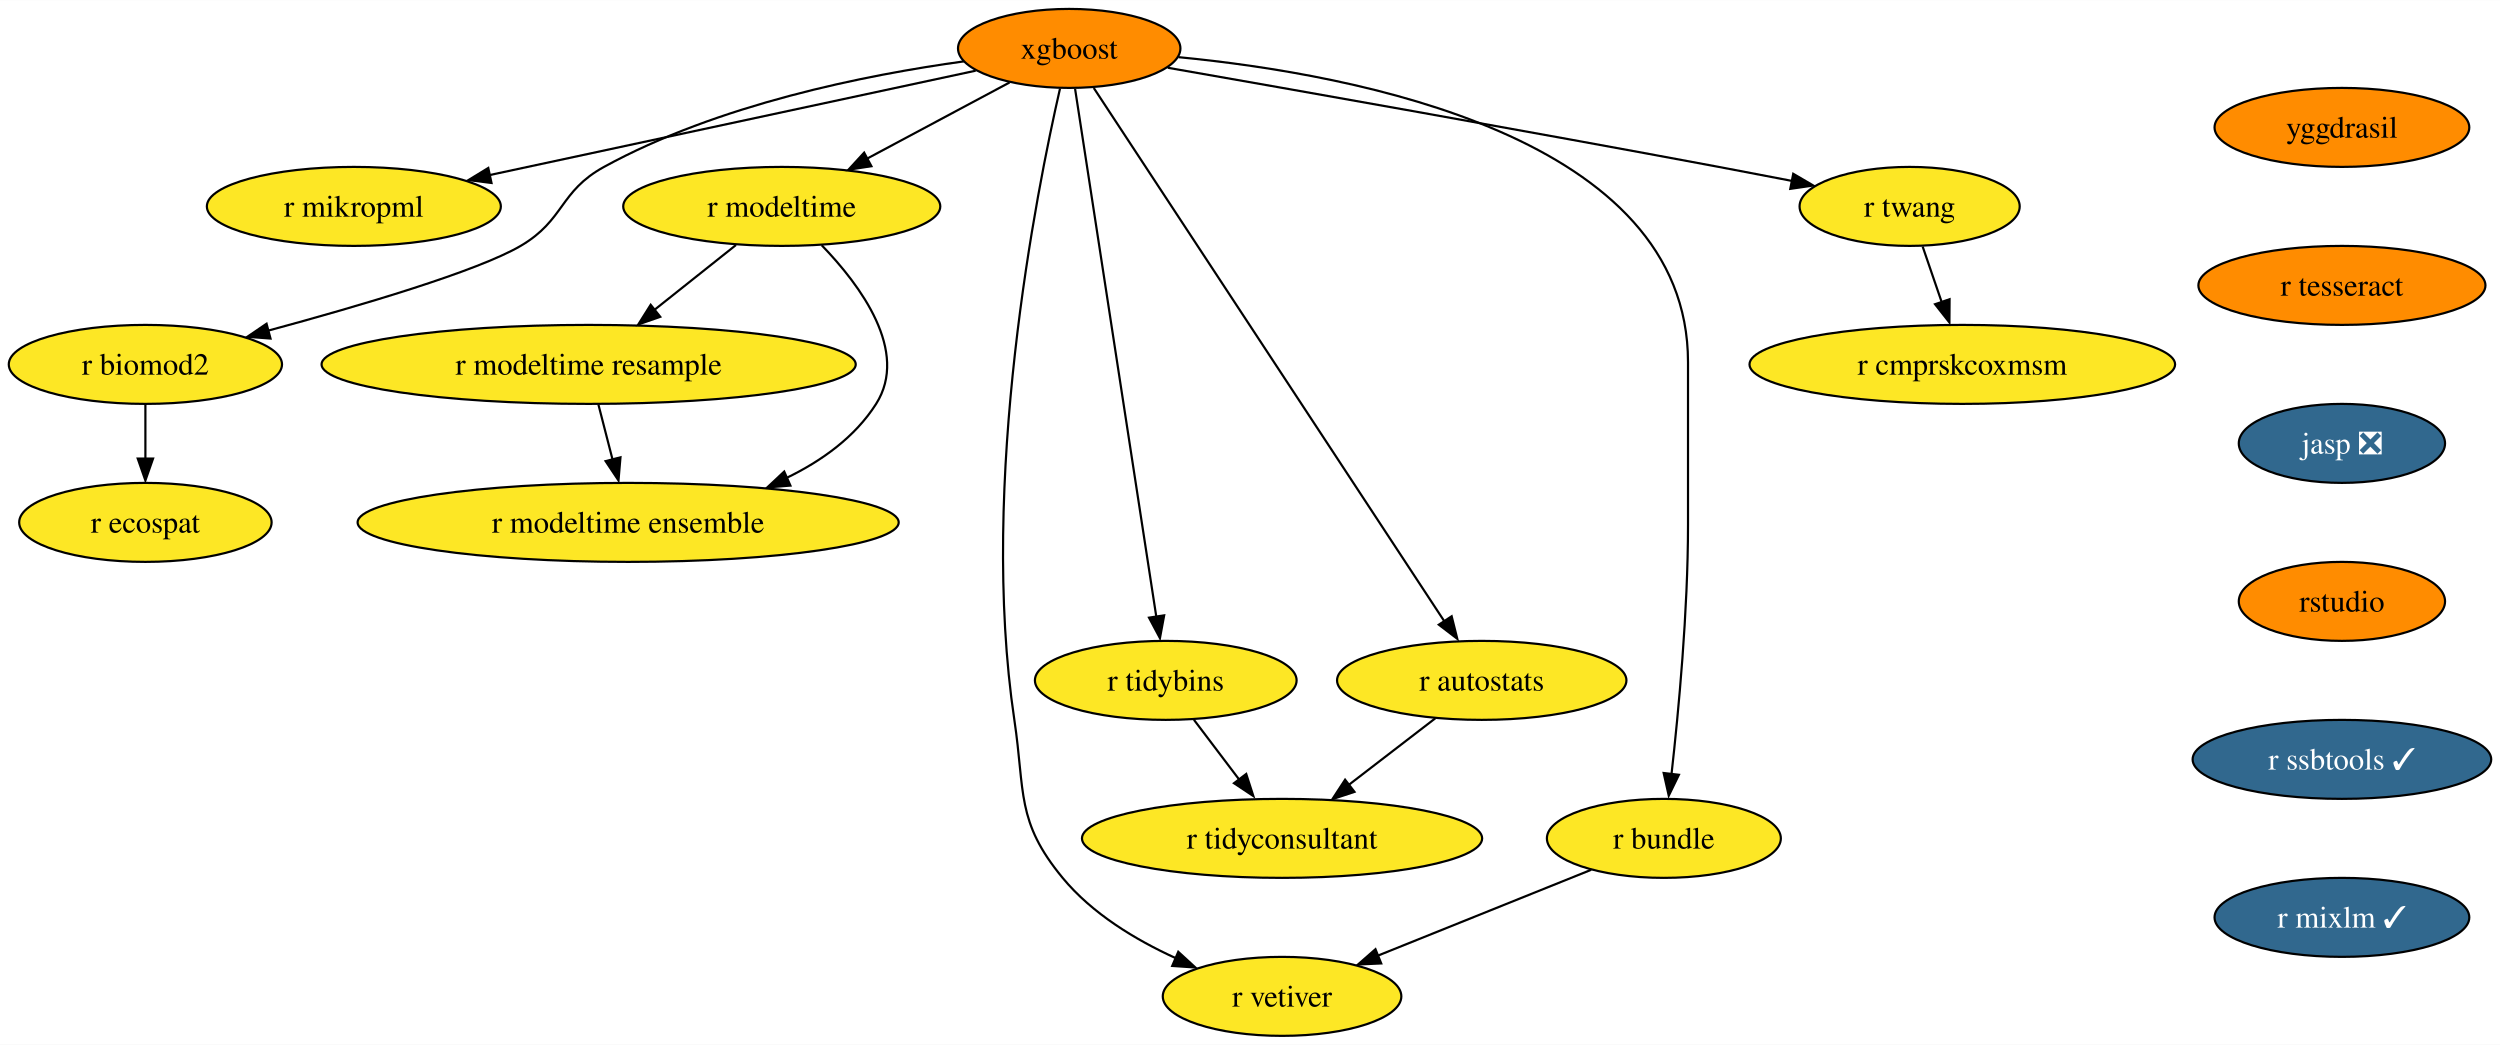
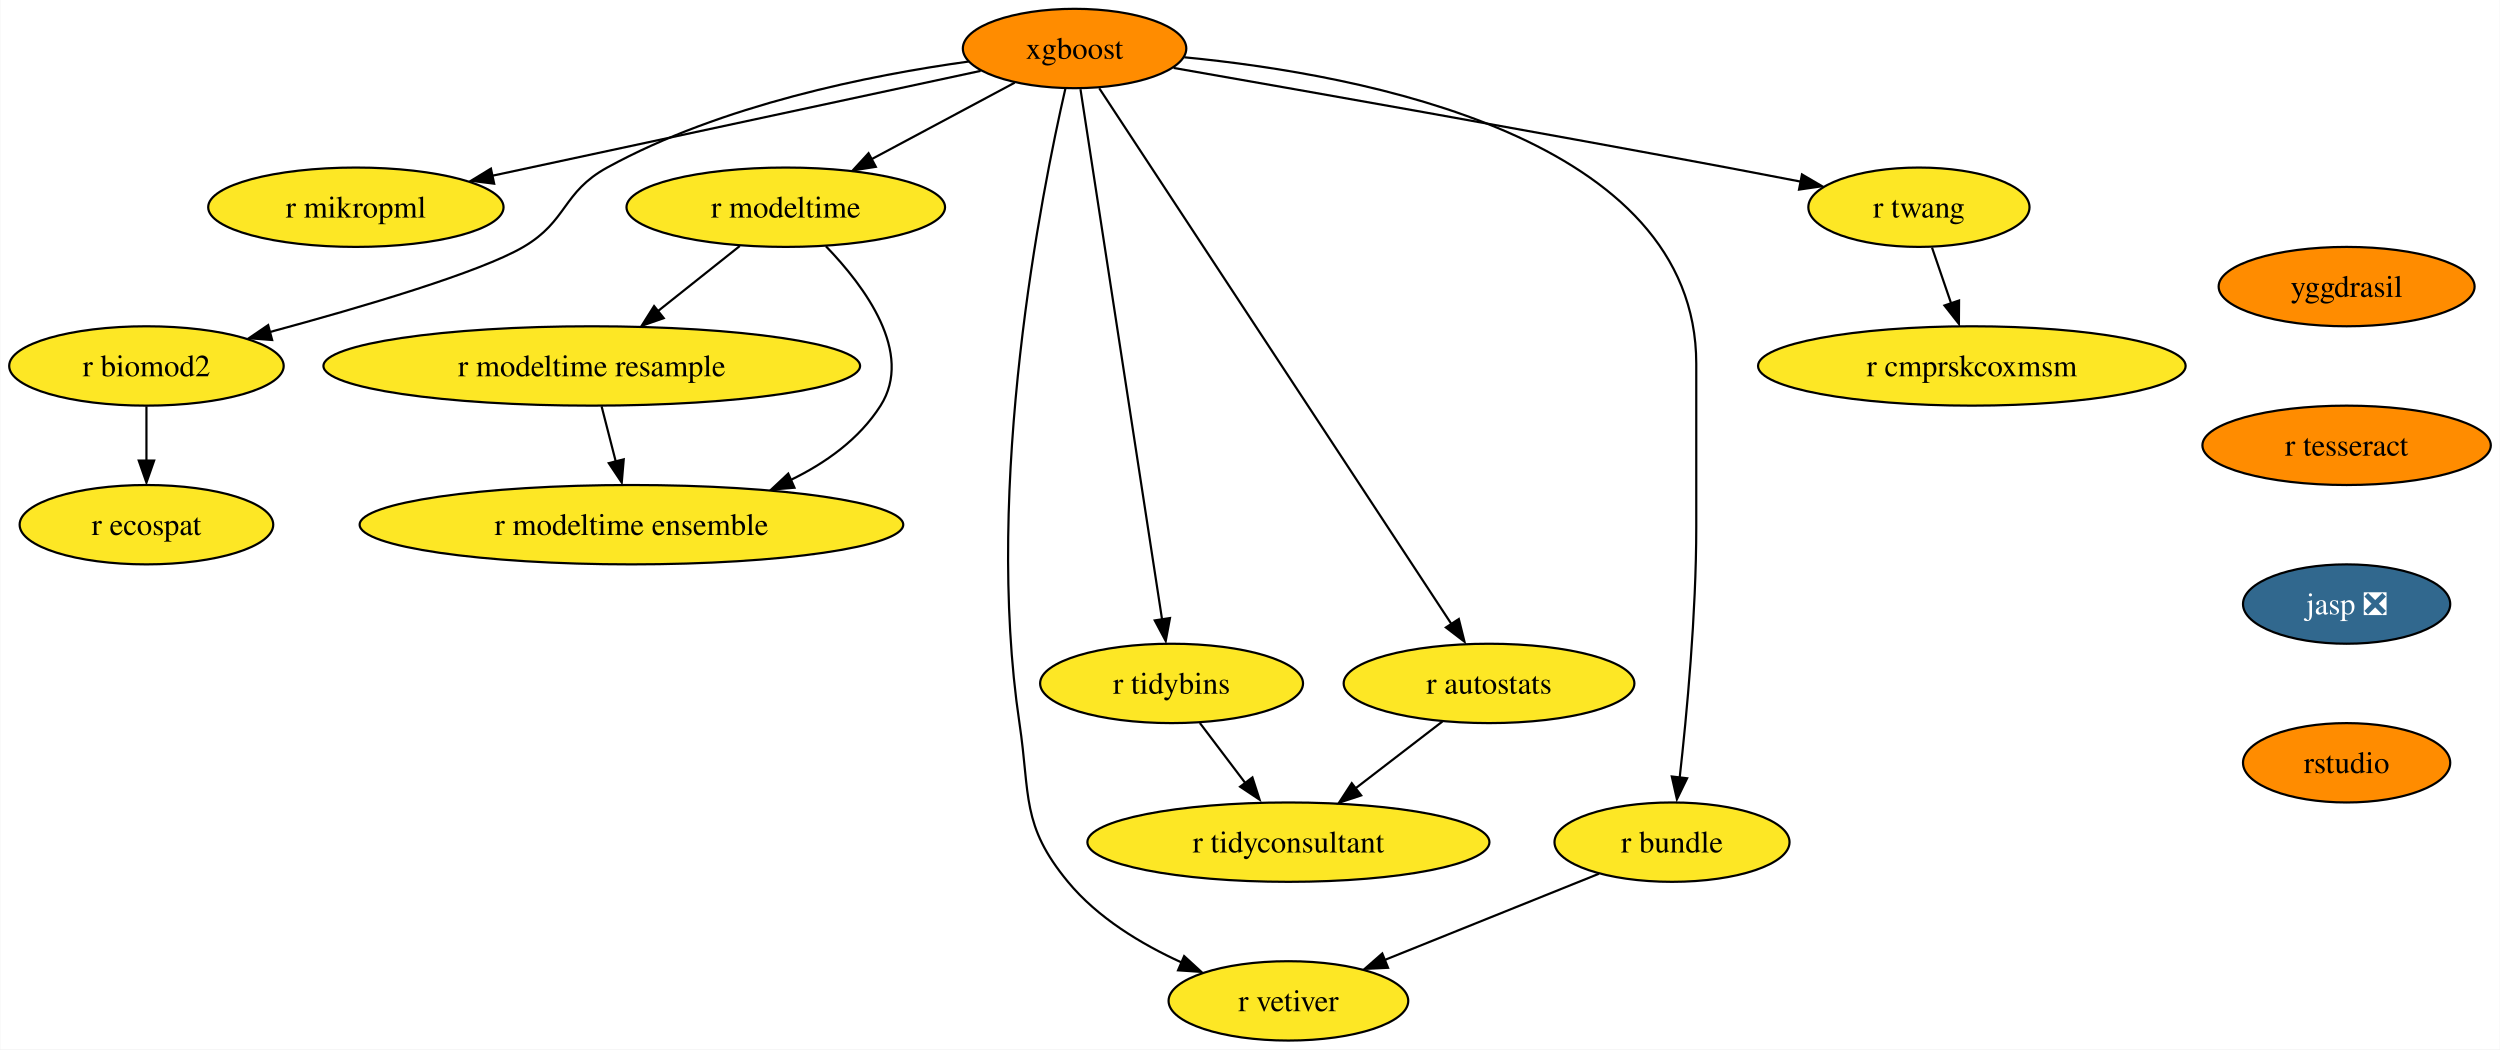
- <svg xmlns="http://www.w3.org/2000/svg" xmlns:xlink="http://www.w3.org/1999/xlink" width="1139pt" height="476pt" viewBox="0.00 0.00 1139.30 476.00">
+ <svg xmlns="http://www.w3.org/2000/svg" xmlns:xlink="http://www.w3.org/1999/xlink" width="1134pt" height="476pt" viewBox="0.00 0.00 1133.67 476.00">
  <g id="graph0" class="graph" transform="scale(1 1) rotate(0) translate(4 472)">
-     <polygon fill="white" stroke="none" points="-4,4 -4,-472 1135.3,-472 1135.3,4 -4,4" />
+     <polygon fill="white" stroke="none" points="-4,4 -4,-472 1129.67,-472 1129.67,4 -4,4" />
    <g id="node1" class="node">
      <g id="a_node1">
        <a xlink:href="https://github.com/conda-forge/xgboost-feedstock" xlink:title="xgboost">
          <ellipse fill="#ff8c00" stroke="black" cx="483.26" cy="-450" rx="50.68" ry="18" />
          <text text-anchor="middle" x="483.26" y="-445.32" font-family="Times,serif" font-size="14.00">xgboost</text>
        </a>
      </g>
    </g>
    <g id="node2" class="node">
      <g id="a_node2">
        <a xlink:href="https://github.com/conda-forge/r-mikropml-feedstock" xlink:title="r mikropml">
          <ellipse fill="#fde725" stroke="black" cx="157.26" cy="-378" rx="66.99" ry="18" />
          <text text-anchor="middle" x="157.26" y="-373.32" font-family="Times,serif" font-size="14.00">r mikropml</text>
        </a>
      </g>
    </g>
    <g id="edge1" class="edge">
      <path fill="none" stroke="black" d="M440.64,-439.85C384.07,-427.7 283.8,-406.17 218.96,-392.25" />
      <polygon fill="black" stroke="black" points="219.99,-388.68 209.47,-390 218.52,-395.52 219.99,-388.68" />
    </g>
    <g id="node3" class="node">
      <g id="a_node3">
        <a xlink:href="https://github.com/conda-forge/r-biomod2-feedstock" xlink:title="r biomod2">
          <ellipse fill="#fde725" stroke="black" cx="62.26" cy="-306" rx="62.26" ry="18" />
          <text text-anchor="middle" x="62.26" y="-301.32" font-family="Times,serif" font-size="14.00">r biomod2</text>
        </a>
      </g>
    </g>
    <g id="edge2" class="edge">
      <path fill="none" stroke="black" d="M435.24,-444.09C390.52,-437.92 323.15,-424.46 271.26,-396 250.86,-384.81 253.34,-371.75 233.26,-360 213.53,-348.46 160.05,-332.69 118.1,-321.36" />
      <polygon fill="black" stroke="black" points="119.28,-317.78 108.71,-318.58 117.47,-324.54 119.28,-317.78" />
    </g>
    <g id="node4" class="node">
      <g id="a_node4">
        <a xlink:href="https://github.com/conda-forge/r-modeltime-feedstock" xlink:title="r modeltime">
          <ellipse fill="#fde725" stroke="black" cx="352.26" cy="-378" rx="72.25" ry="18" />
          <text text-anchor="middle" x="352.26" y="-373.32" font-family="Times,serif" font-size="14.00">r modeltime</text>
        </a>
      </g>
    </g>
    <g id="edge3" class="edge">
      <path fill="none" stroke="black" d="M456.11,-434.5C437.35,-424.47 412.11,-410.98 391.2,-399.81" />
      <polygon fill="black" stroke="black" points="393.11,-396.33 382.64,-394.7 389.81,-402.5 393.11,-396.33" />
    </g>
    <g id="node5" class="node">
      <g id="a_node5">
        <a xlink:href="https://github.com/conda-forge/r-vetiver-feedstock" xlink:title="r vetiver">
          <ellipse fill="#fde725" stroke="black" cx="580.26" cy="-18" rx="54.36" ry="18" />
          <text text-anchor="middle" x="580.26" y="-13.32" font-family="Times,serif" font-size="14.00">r vetiver</text>
        </a>
      </g>
    </g>
    <g id="edge4" class="edge">
      <path fill="none" stroke="black" d="M479.07,-431.71C468.38,-385.05 442.01,-252.77 458.26,-144 463.2,-110.91 458.96,-97.81 480.26,-72 493.66,-55.76 513.36,-43.83 531.74,-35.45" />
      <polygon fill="black" stroke="black" points="532.96,-38.31 540.77,-31.15 530.2,-31.87 532.96,-38.31" />
    </g>
    <g id="node6" class="node">
      <g id="a_node6">
        <a xlink:href="https://github.com/conda-forge/r-tidybins-feedstock" xlink:title="r tidybins">
          <ellipse fill="#fde725" stroke="black" cx="527.26" cy="-162" rx="59.63" ry="18" />
          <text text-anchor="middle" x="527.26" y="-157.32" font-family="Times,serif" font-size="14.00">r tidybins</text>
        </a>
      </g>
    </g>
    <g id="edge5" class="edge">
      <path fill="none" stroke="black" d="M485.94,-431.54C493.32,-383.56 513.97,-249.39 522.97,-190.88" />
      <polygon fill="black" stroke="black" points="526.54,-191.65 524.61,-181.23 519.63,-190.58 526.54,-191.65" />
    </g>
    <g id="node7" class="node">
      <g id="a_node7">
        <a xlink:href="https://github.com/conda-forge/r-autostats-feedstock" xlink:title="r autostats">
          <ellipse fill="#fde725" stroke="black" cx="671.26" cy="-162" rx="65.94" ry="18" />
          <text text-anchor="middle" x="671.26" y="-157.32" font-family="Times,serif" font-size="14.00">r autostats</text>
        </a>
      </g>
    </g>
    <g id="edge6" class="edge">
      <path fill="none" stroke="black" d="M494.45,-431.97C526.06,-383.88 616.14,-246.85 654.08,-189.13" />
      <polygon fill="black" stroke="black" points="657.55,-191.22 660.12,-180.94 651.7,-187.38 657.55,-191.22" />
    </g>
    <g id="node8" class="node">
      <g id="a_node8">
        <a xlink:href="https://github.com/conda-forge/r-bundle-feedstock" xlink:title="r bundle">
          <ellipse fill="#fde725" stroke="black" cx="754.26" cy="-90" rx="53.31" ry="18" />
          <text text-anchor="middle" x="754.26" y="-85.33" font-family="Times,serif" font-size="14.00">r bundle</text>
        </a>
      </g>
    </g>
    <g id="edge7" class="edge">
      <path fill="none" stroke="black" d="M533.02,-446.02C613.98,-438.18 765.26,-409.78 765.26,-307 765.26,-307 765.26,-307 765.26,-233 765.26,-193.45 760.96,-147.88 757.74,-119.26" />
      <polygon fill="black" stroke="black" points="761.11,-118.98 756.48,-109.45 754.16,-119.79 761.11,-118.98" />
    </g>
    <g id="node9" class="node">
      <g id="a_node9">
        <a xlink:href="https://github.com/conda-forge/r-twang-feedstock" xlink:title="r twang">
          <ellipse fill="#fde725" stroke="black" cx="866.26" cy="-378" rx="50.16" ry="18" />
          <text text-anchor="middle" x="866.26" y="-373.32" font-family="Times,serif" font-size="14.00">r twang</text>
        </a>
      </g>
    </g>
    <g id="edge8" class="edge">
      <path fill="none" stroke="black" d="M528.18,-441.18C586.21,-431.03 690.35,-412.64 779.26,-396 790.03,-393.98 801.55,-391.77 812.56,-389.63" />
      <polygon fill="black" stroke="black" points="813.21,-392.87 822.36,-387.52 811.87,-386 813.21,-392.87" />
    </g>
    <g id="node10" class="node">
      <g id="a_node10">
        <a xlink:href="https://github.com/conda-forge/r-ecospat-feedstock" xlink:title="r ecospat">
          <ellipse fill="#fde725" stroke="black" cx="62.26" cy="-234" rx="57.52" ry="18" />
          <text text-anchor="middle" x="62.26" y="-229.32" font-family="Times,serif" font-size="14.00">r ecospat</text>
        </a>
      </g>
    </g>
    <g id="edge9" class="edge">
      <path fill="none" stroke="black" d="M62.26,-287.7C62.26,-280.24 62.26,-271.32 62.26,-262.97" />
      <polygon fill="black" stroke="black" points="65.76,-263.1 62.26,-253.1 58.76,-263.1 65.76,-263.1" />
    </g>
    <g id="node11" class="node">
      <g id="a_node11">
        <a xlink:href="https://github.com/conda-forge/r-modeltime.resample-feedstock" xlink:title="r modeltime resample">
          <ellipse fill="#fde725" stroke="black" cx="264.26" cy="-306" rx="121.71" ry="18" />
          <text text-anchor="middle" x="264.26" y="-301.32" font-family="Times,serif" font-size="14.00">r modeltime resample</text>
        </a>
      </g>
    </g>
    <g id="edge10" class="edge">
      <path fill="none" stroke="black" d="M331.4,-360.41C320.36,-351.63 306.6,-340.68 294.41,-330.99" />
      <polygon fill="black" stroke="black" points="296.89,-327.69 286.88,-324.2 292.53,-333.17 296.89,-327.69" />
    </g>
    <g id="node12" class="node">
      <g id="a_node12">
        <a xlink:href="https://github.com/conda-forge/r-modeltime.ensemble-feedstock" xlink:title="r modeltime ensemble">
          <ellipse fill="#fde725" stroke="black" cx="282.26" cy="-234" rx="123.29" ry="18" />
          <text text-anchor="middle" x="282.26" y="-229.32" font-family="Times,serif" font-size="14.00">r modeltime ensemble</text>
        </a>
      </g>
    </g>
    <g id="edge11" class="edge">
      <path fill="none" stroke="black" d="M370.45,-360.32C388.19,-341.96 410.44,-311.9 395.26,-288 385.64,-272.87 370.43,-261.98 354.25,-254.17" />
      <polygon fill="black" stroke="black" points="356.21,-250.77 345.65,-249.92 353.38,-257.17 356.21,-250.77" />
    </g>
    <g id="node13" class="node">
      <g id="a_node13">
        <a xlink:href="https://github.com/conda-forge/r-tidyconsultant-feedstock" xlink:title="r tidyconsultant">
          <ellipse fill="#fde725" stroke="black" cx="580.26" cy="-90" rx="91.19" ry="18" />
          <text text-anchor="middle" x="580.26" y="-85.33" font-family="Times,serif" font-size="14.00">r tidyconsultant</text>
        </a>
      </g>
    </g>
    <g id="edge12" class="edge">
      <path fill="none" stroke="black" d="M540.09,-144.05C546.24,-135.92 553.76,-126 560.61,-116.94" />
      <polygon fill="black" stroke="black" points="563.93,-119.36 567.18,-109.28 558.35,-115.14 563.93,-119.36" />
    </g>
    <g id="edge13" class="edge">
      <path fill="none" stroke="black" d="M650.15,-144.76C638.46,-135.77 623.72,-124.44 610.8,-114.49" />
      <polygon fill="black" stroke="black" points="613.26,-111.2 603.2,-107.88 608.99,-116.75 613.26,-111.2" />
    </g>
    <g id="edge14" class="edge">
      <path fill="none" stroke="black" d="M721.12,-75.67C693.48,-64.55 653.88,-48.62 623.71,-36.48" />
      <polygon fill="black" stroke="black" points="625.45,-33.01 614.86,-32.52 622.83,-39.5 625.45,-33.01" />
    </g>
    <g id="node14" class="node">
      <g id="a_node14">
        <a xlink:href="https://github.com/conda-forge/r-cmprskcoxmsm-feedstock" xlink:title="r cmprskcoxmsm">
          <ellipse fill="#fde725" stroke="black" cx="890.26" cy="-306" rx="96.98" ry="18" />
          <text text-anchor="middle" x="890.26" y="-301.32" font-family="Times,serif" font-size="14.00">r cmprskcoxmsm</text>
        </a>
      </g>
    </g>
    <g id="edge15" class="edge">
      <path fill="none" stroke="black" d="M872.19,-359.7C874.8,-352.07 877.94,-342.92 880.86,-334.4" />
      <polygon fill="black" stroke="black" points="884.46,-335.7 884.39,-325.1 877.84,-333.43 884.46,-335.7" />
    </g>
    <g id="edge18" class="edge">
      <path fill="none" stroke="black" d="M268.71,-287.7C270.65,-280.15 272.97,-271.12 275.14,-262.68" />
      <polygon fill="black" stroke="black" points="278.76,-263.66 277.86,-253.1 271.98,-261.92 278.76,-263.66" />
    </g>
    <g id="node15" class="node">
      <g id="a_node15">
        <a xlink:href="https://github.com/conda-forge/yggdrasil-feedstock" xlink:title="yggdrasil">
-           <ellipse fill="#ff8c00" stroke="black" cx="1063.26" cy="-414" rx="58.05" ry="18" />
-           <text text-anchor="middle" x="1063.26" y="-409.32" font-family="Times,serif" font-size="14.00">yggdrasil</text>
+           <ellipse fill="#ff8c00" stroke="black" cx="1060.26" cy="-342" rx="58.05" ry="18" />
+           <text text-anchor="middle" x="1060.26" y="-337.32" font-family="Times,serif" font-size="14.00">yggdrasil</text>
        </a>
      </g>
    </g>
    <g id="node16" class="node">
      <g id="a_node16">
        <a xlink:href="https://github.com/conda-forge/r-tesseract-feedstock" xlink:title="r tesseract">
-           <ellipse fill="#ff8c00" stroke="black" cx="1063.26" cy="-342" rx="65.41" ry="18" />
-           <text text-anchor="middle" x="1063.26" y="-337.32" font-family="Times,serif" font-size="14.00">r tesseract</text>
+           <ellipse fill="#ff8c00" stroke="black" cx="1060.26" cy="-270" rx="65.41" ry="18" />
+           <text text-anchor="middle" x="1060.26" y="-265.32" font-family="Times,serif" font-size="14.00">r tesseract</text>
        </a>
      </g>
    </g>
    <g id="node17" class="node">
      <g id="a_node17">
        <a xlink:href="https://github.com/conda-forge/jasp-feedstock/pull/22" xlink:title="jasp ❎">
-           <ellipse fill="#31688e" stroke="black" cx="1063.26" cy="-270" rx="47" ry="18" />
-           <text text-anchor="middle" x="1063.26" y="-265.32" font-family="Times,serif" font-size="14.00" fill="white">jasp ❎</text>
+           <ellipse fill="#31688e" stroke="black" cx="1060.26" cy="-198" rx="47" ry="18" />
+           <text text-anchor="middle" x="1060.26" y="-193.32" font-family="Times,serif" font-size="14.00" fill="white">jasp ❎</text>
        </a>
      </g>
    </g>
    <g id="node18" class="node">
      <g id="a_node18">
        <a xlink:href="https://github.com/conda-forge/rstudio-feedstock" xlink:title="rstudio">
-           <ellipse fill="#ff8c00" stroke="black" cx="1063.26" cy="-198" rx="47" ry="18" />
-           <text text-anchor="middle" x="1063.26" y="-193.32" font-family="Times,serif" font-size="14.00">rstudio</text>
-         </a>
-       </g>
-     </g>
-     <g id="node19" class="node">
-       <g id="a_node19">
-         <a xlink:href="https://github.com/conda-forge/r-ssbtools-feedstock/pull/2" xlink:title="r ssbtools ✓">
-           <ellipse fill="#31688e" stroke="black" cx="1063.26" cy="-126" rx="68.04" ry="18" />
-           <text text-anchor="middle" x="1063.26" y="-121.33" font-family="Times,serif" font-size="14.00" fill="white">r ssbtools ✓</text>
-         </a>
-       </g>
-     </g>
-     <g id="node20" class="node">
-       <g id="a_node20">
-         <a xlink:href="https://github.com/conda-forge/r-mixlm-feedstock/pull/2" xlink:title="r mixlm ✓">
-           <ellipse fill="#31688e" stroke="black" cx="1063.26" cy="-54" rx="58.05" ry="18" />
-           <text text-anchor="middle" x="1063.26" y="-49.33" font-family="Times,serif" font-size="14.00" fill="white">r mixlm ✓</text>
+           <ellipse fill="#ff8c00" stroke="black" cx="1060.26" cy="-126" rx="47" ry="18" />
+           <text text-anchor="middle" x="1060.26" y="-121.33" font-family="Times,serif" font-size="14.00">rstudio</text>
        </a>
      </g>
    </g>
  </g>
</svg>
